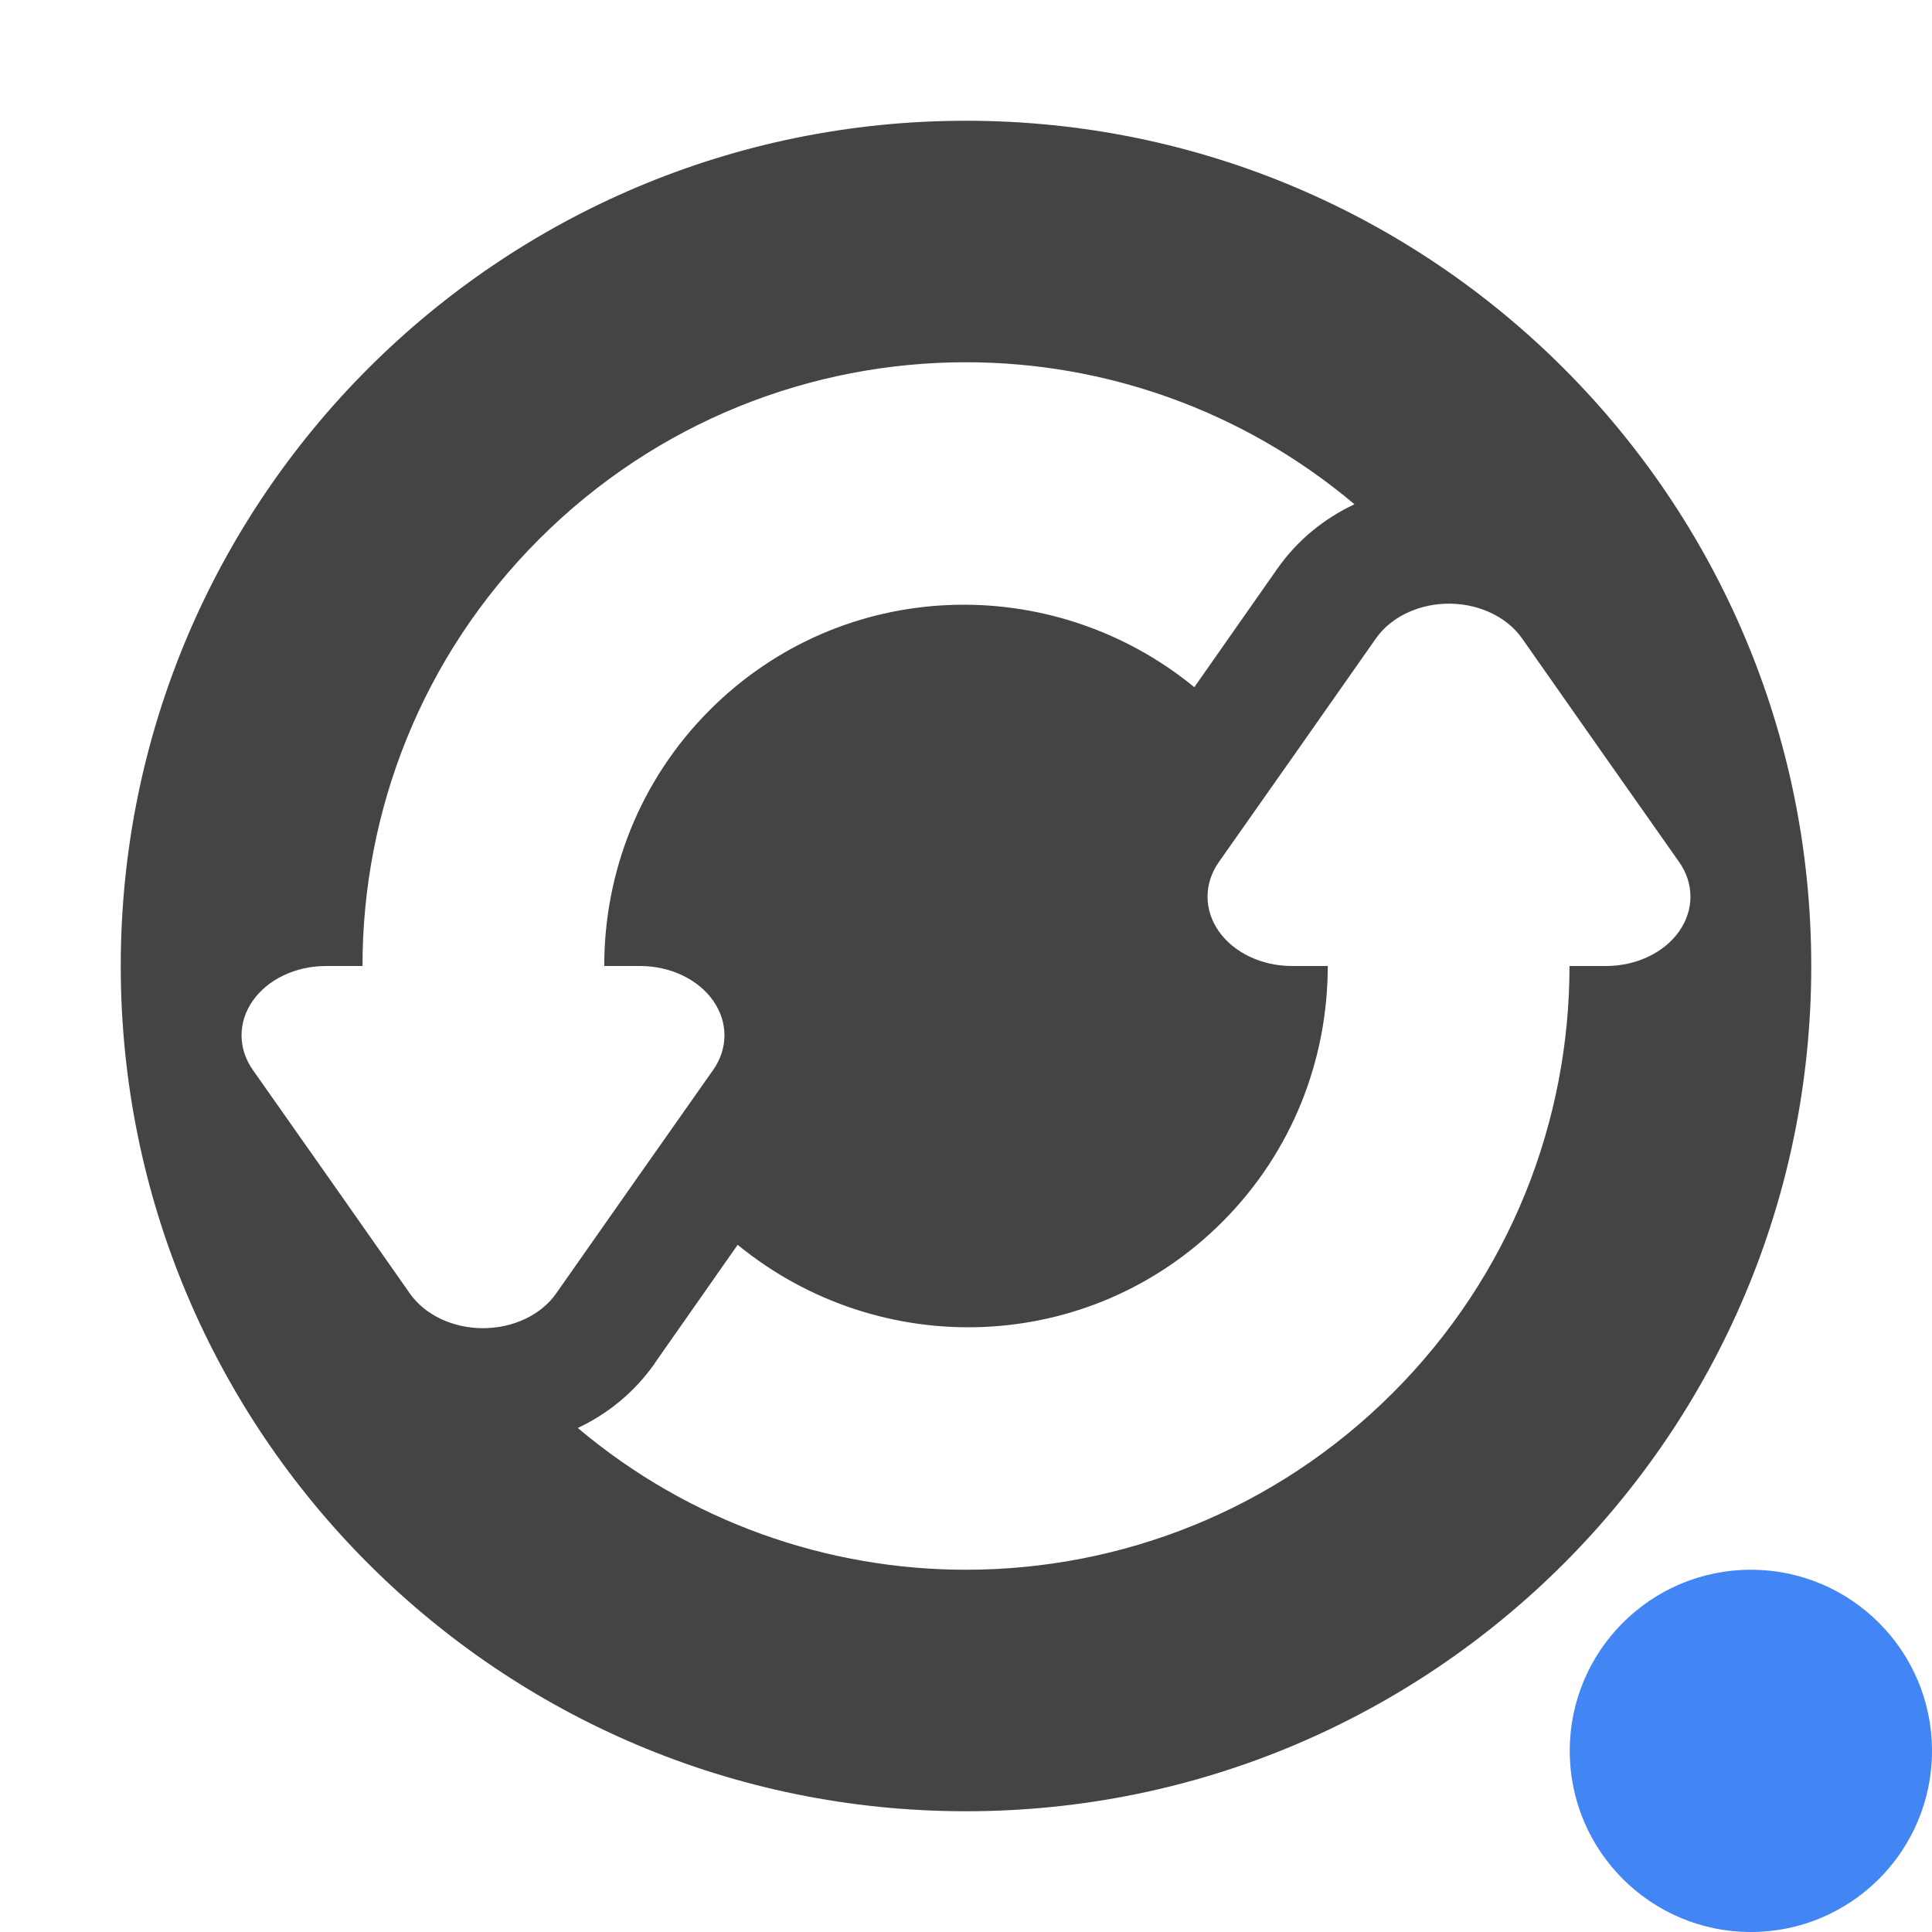
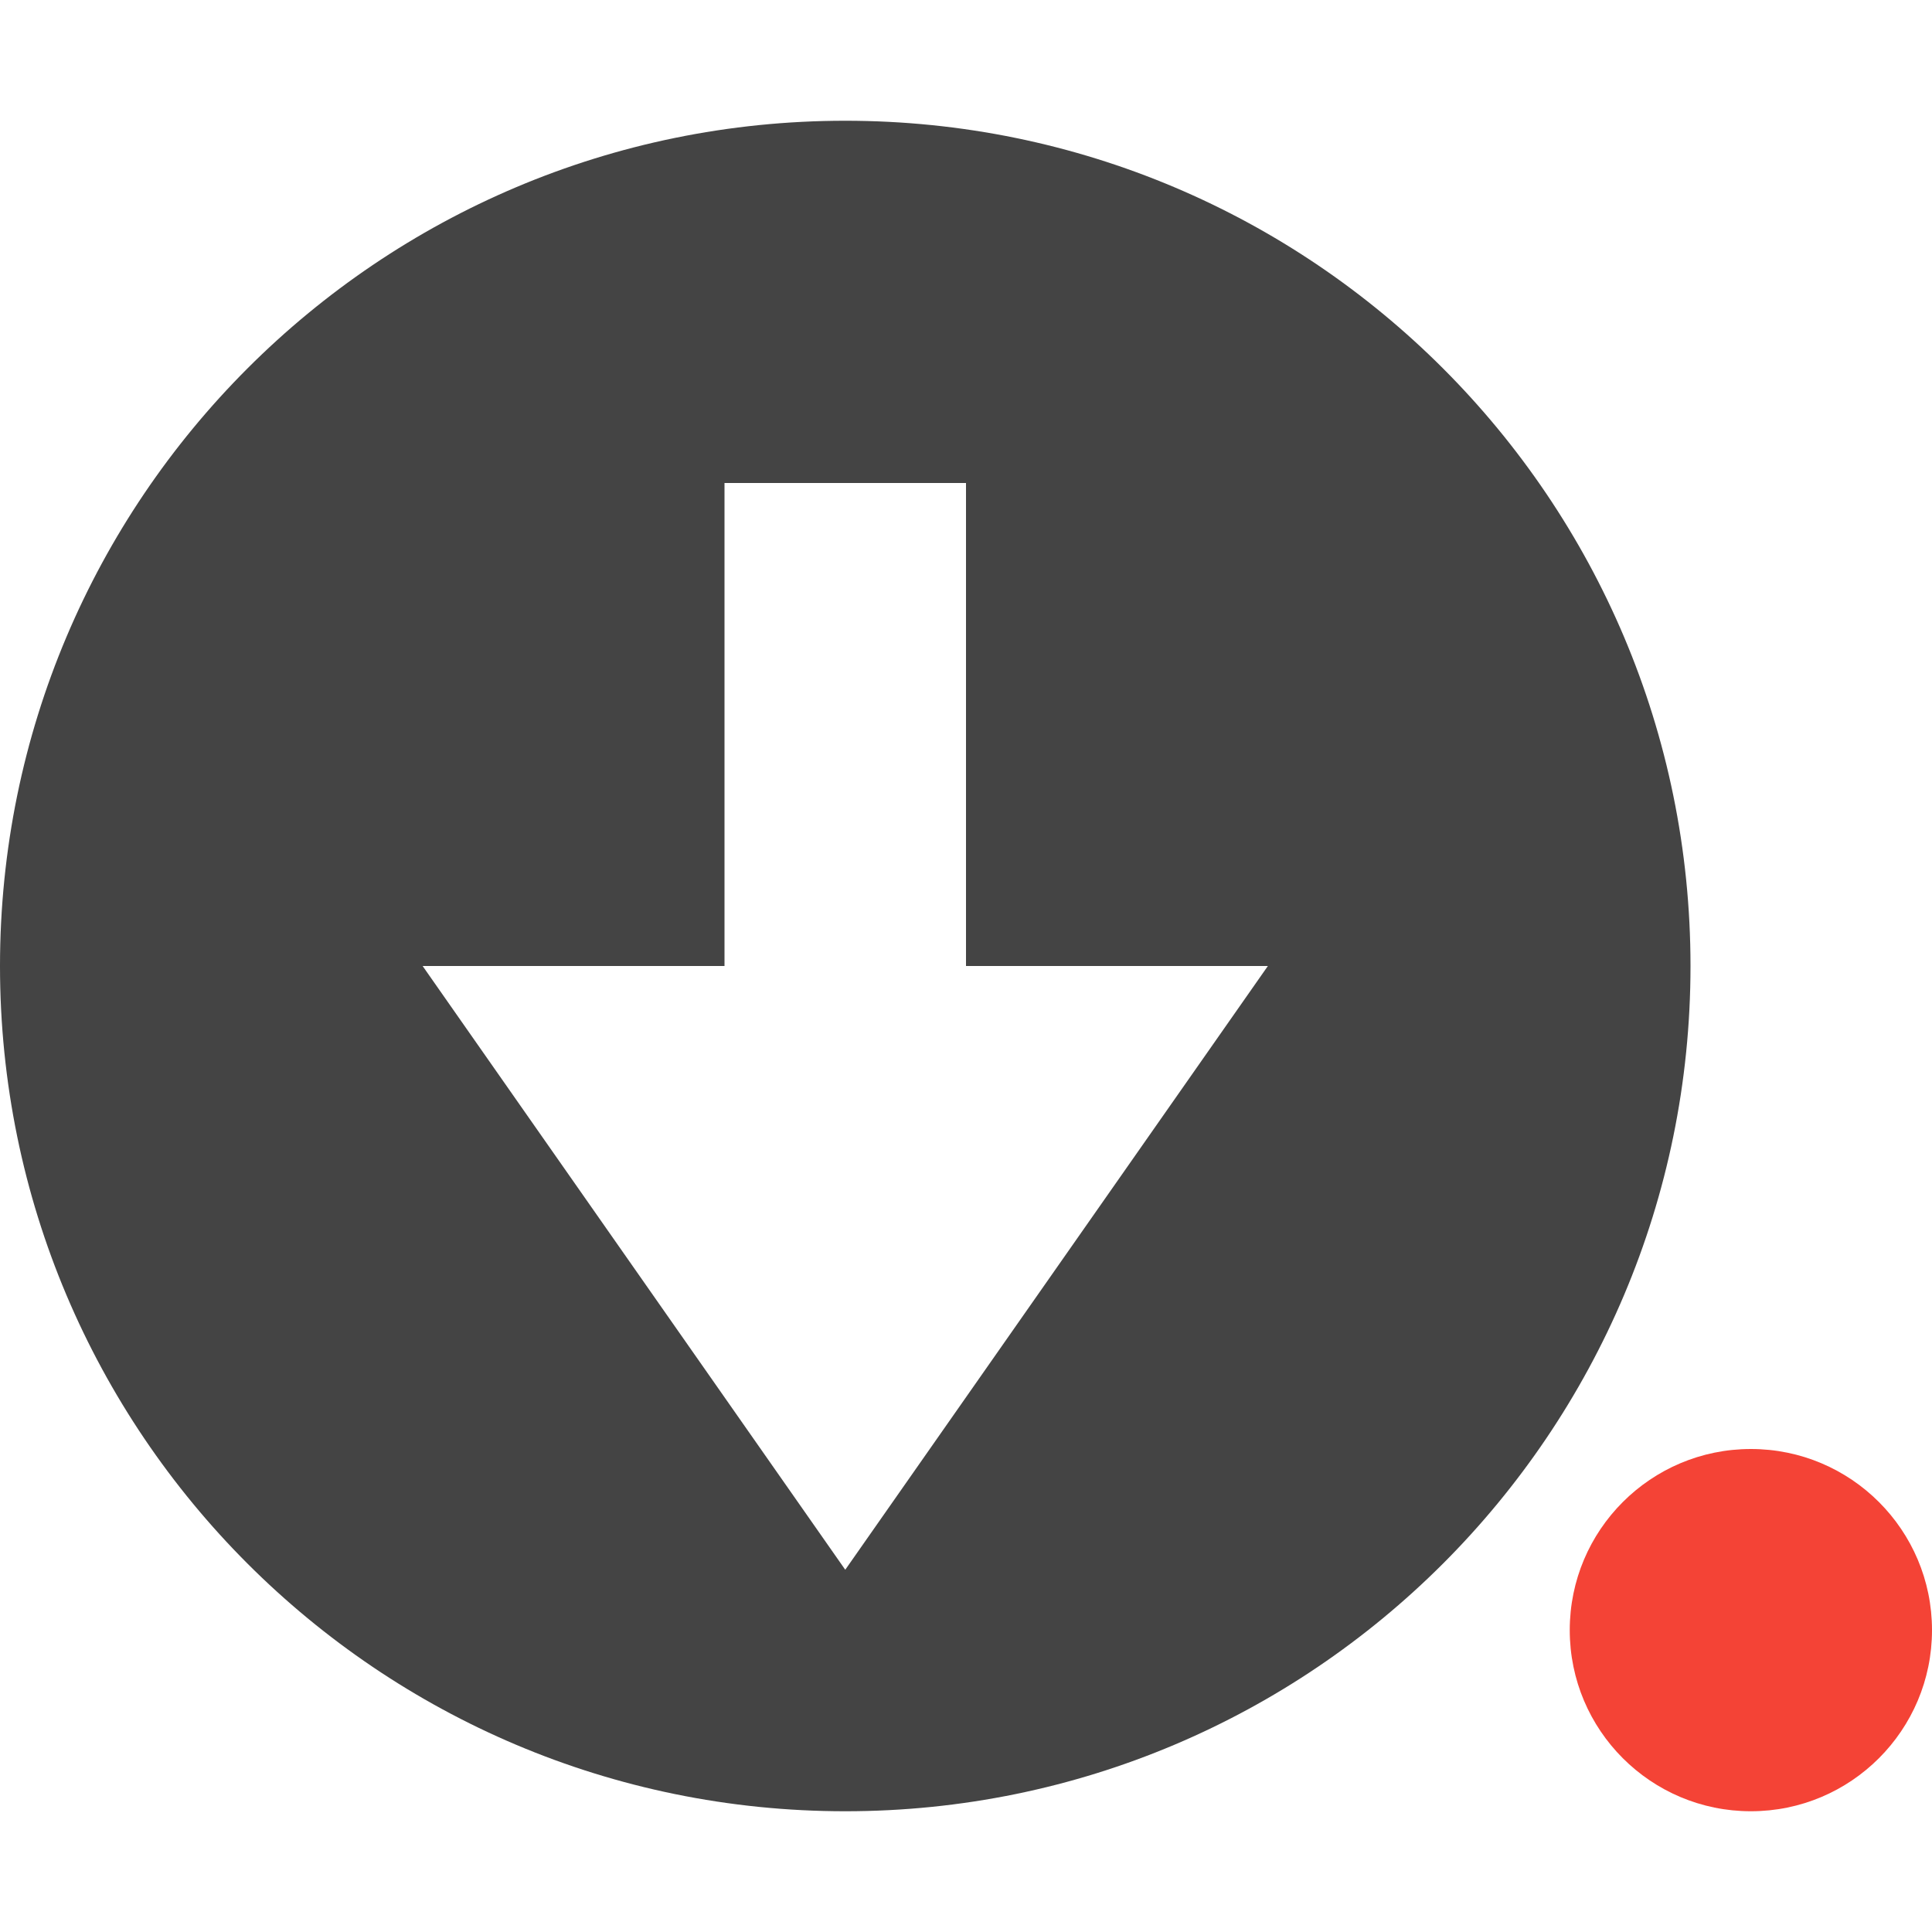
<svg xmlns="http://www.w3.org/2000/svg" width="16" height="16" version="1.1">
  <defs>
    <style id="current-color-scheme" type="text/css">
   .ColorScheme-Text { color:#444444; } .ColorScheme-Highlight { color:#4285f4; } .ColorScheme-NeutralText { color:#ff9800; } .ColorScheme-PositiveText { color:#4caf50; } .ColorScheme-NegativeText { color:#f44336; }
  </style>
  </defs>
-   <path style="fill:currentColor" class="ColorScheme-Text" d="M 8 1 C 4.134 1 1 4.134 1 8 C 1 11.866 4.134 15 8 15 C 11.866 15 15 11.866 15 8 C 15 4.134 11.866 1 8 1 z M 8 3 C 9.145 3 10.289 3.394 11.217 4.176 C 10.972 4.292 10.749 4.466 10.576 4.713 L 9.926 5.641 L 9.891 5.691 C 8.712 4.726 6.979 4.779 5.879 5.879 C 5.293 6.465 5.004 7.232 5.004 8 L 5.301 8 A 0.699 0.574 0 0 1 5.906 8.861 L 5.256 9.785 L 4.605 10.713 A 0.699 0.574 0 0 1 3.395 10.713 L 2.744 9.785 L 2.094 8.861 A 0.699 0.574 0 0 1 2.699 8 L 3.002 8 C 3.002 6.721 3.489 5.441 4.465 4.465 C 5.441 3.489 6.72 3 8 3 z M 11.963 5 A 0.699 0.574 0 0 1 12.605 5.287 L 13.256 6.215 L 13.906 7.139 A 0.699 0.574 0 0 1 13.301 8 L 12.998 8 C 12.998 9.279 12.511 10.559 11.535 11.535 C 10.559 12.511 9.28 13 8 13 C 6.856 13 5.712 12.607 4.785 11.826 C 5.026 11.712 5.248 11.539 5.424 11.289 L 5.424 11.287 L 6.074 10.359 L 6.109 10.309 C 7.288 11.274 9.021 11.221 10.121 10.121 C 10.707 9.535 10.996 8.768 10.996 8 L 10.699 8 A 0.699 0.574 0 0 1 10.094 7.139 L 10.744 6.215 L 11.395 5.287 A 0.699 0.574 0 0 1 11.963 5 z" />
-   <circle style="fill:currentColor" class="ColorScheme-Highlight" cx="14.5" cy="14.5" r="1.5" />
+   <circle style="fill:currentColor" class="ColorScheme-NegativeText" cx="14.5" cy="13.5" r="1.5" />
+   <path style="fill:currentColor" class="ColorScheme-Text" d="M 7,1 C 3.134,1 0,4.134 0,8 0,11.866 3.134,15 7,15 10.866,15 14,11.866 14,8 14,4.134 10.866,1 7,1 Z M 6,4 H 8 V 8 H 10.5 L 7,13 3.5,8 H 6 Z" />
</svg>
